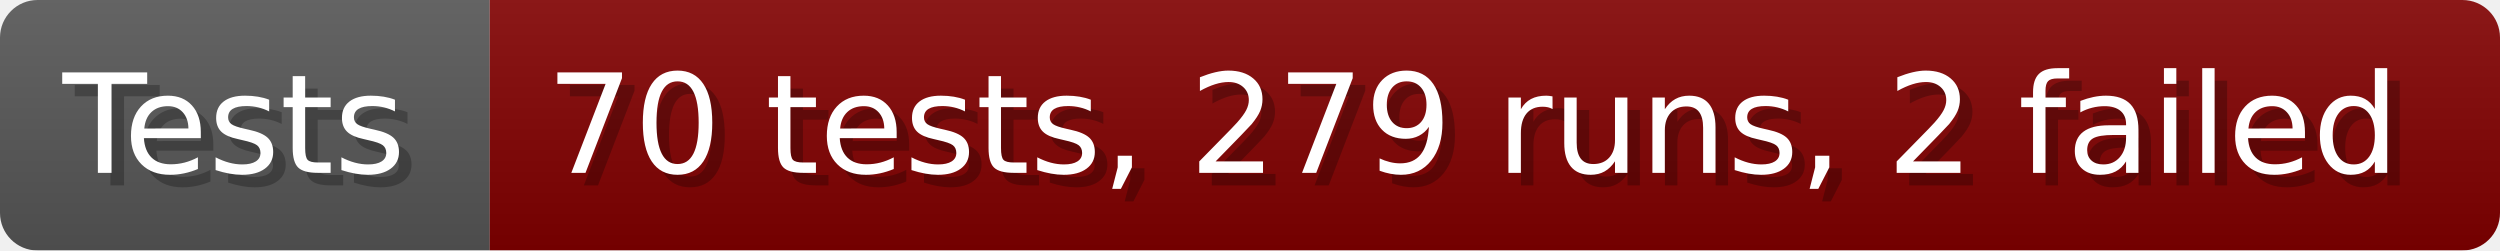
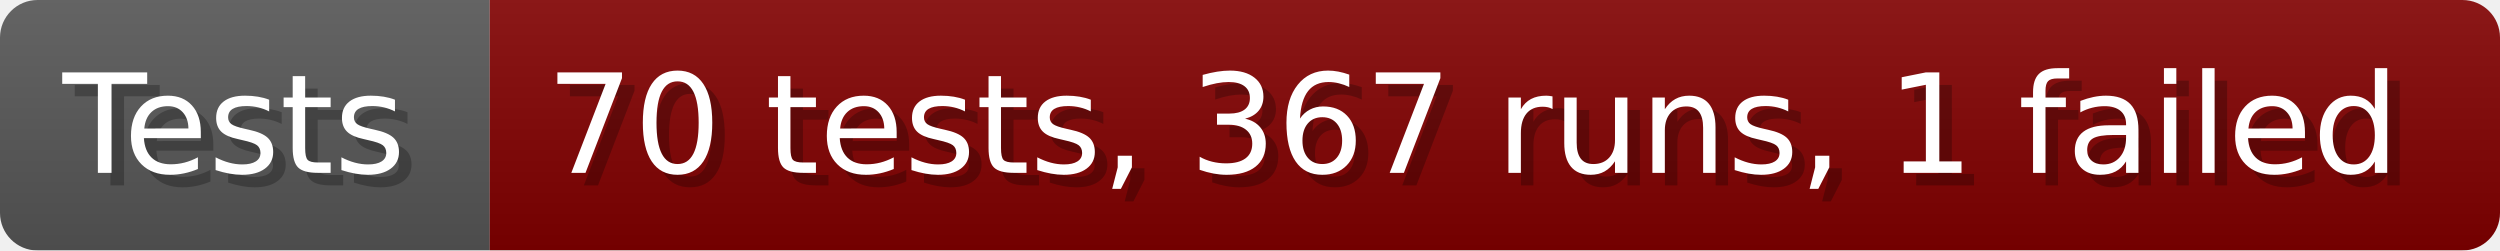
- <svg xmlns="http://www.w3.org/2000/svg" width="199.6" height="20" viewBox="0 0 1996 200" role="img" aria-label="Tests: 70 tests, 279 runs, 2 failed">
+ <svg xmlns="http://www.w3.org/2000/svg" width="199.6" height="20" viewBox="0 0 1996 200" role="img" aria-label="Tests: 70 tests, 367 runs, 1 failed">
  <linearGradient id="a" x2="0" y2="100%">
    <stop offset="0" stop-opacity=".1" stop-color="#EEE" />
    <stop offset="1" stop-opacity=".1" />
  </linearGradient>
  <mask id="m">
    <rect width="1996" height="200" rx="30" fill="#FFF" />
  </mask>
  <g mask="url(#m)">
    <rect width="391" height="200" fill="#555" />
    <rect width="1605" height="200" fill="#800000" x="391" />
    <rect width="1996" height="200" fill="url(#a)" />
  </g>
  <g aria-hidden="true" fill="#fff" text-anchor="start" font-family="Verdana,DejaVu Sans,sans-serif" font-size="110">
    <text x="60" y="148" textLength="291" fill="#000" opacity="0.25">Tests</text>
    <text x="50" y="138" textLength="291">Tests</text>
-     <text x="446" y="148" textLength="1505" fill="#000" opacity="0.25">70 tests, 279 runs, 2 failed</text>
-     <text x="436" y="138" textLength="1505">70 tests, 279 runs, 2 failed</text>
+     <text x="446" y="148" textLength="1505" fill="#000" opacity="0.25">70 tests, 367 runs, 1 failed</text>
+     <text x="436" y="138" textLength="1505">70 tests, 367 runs, 1 failed</text>
  </g>
</svg>
